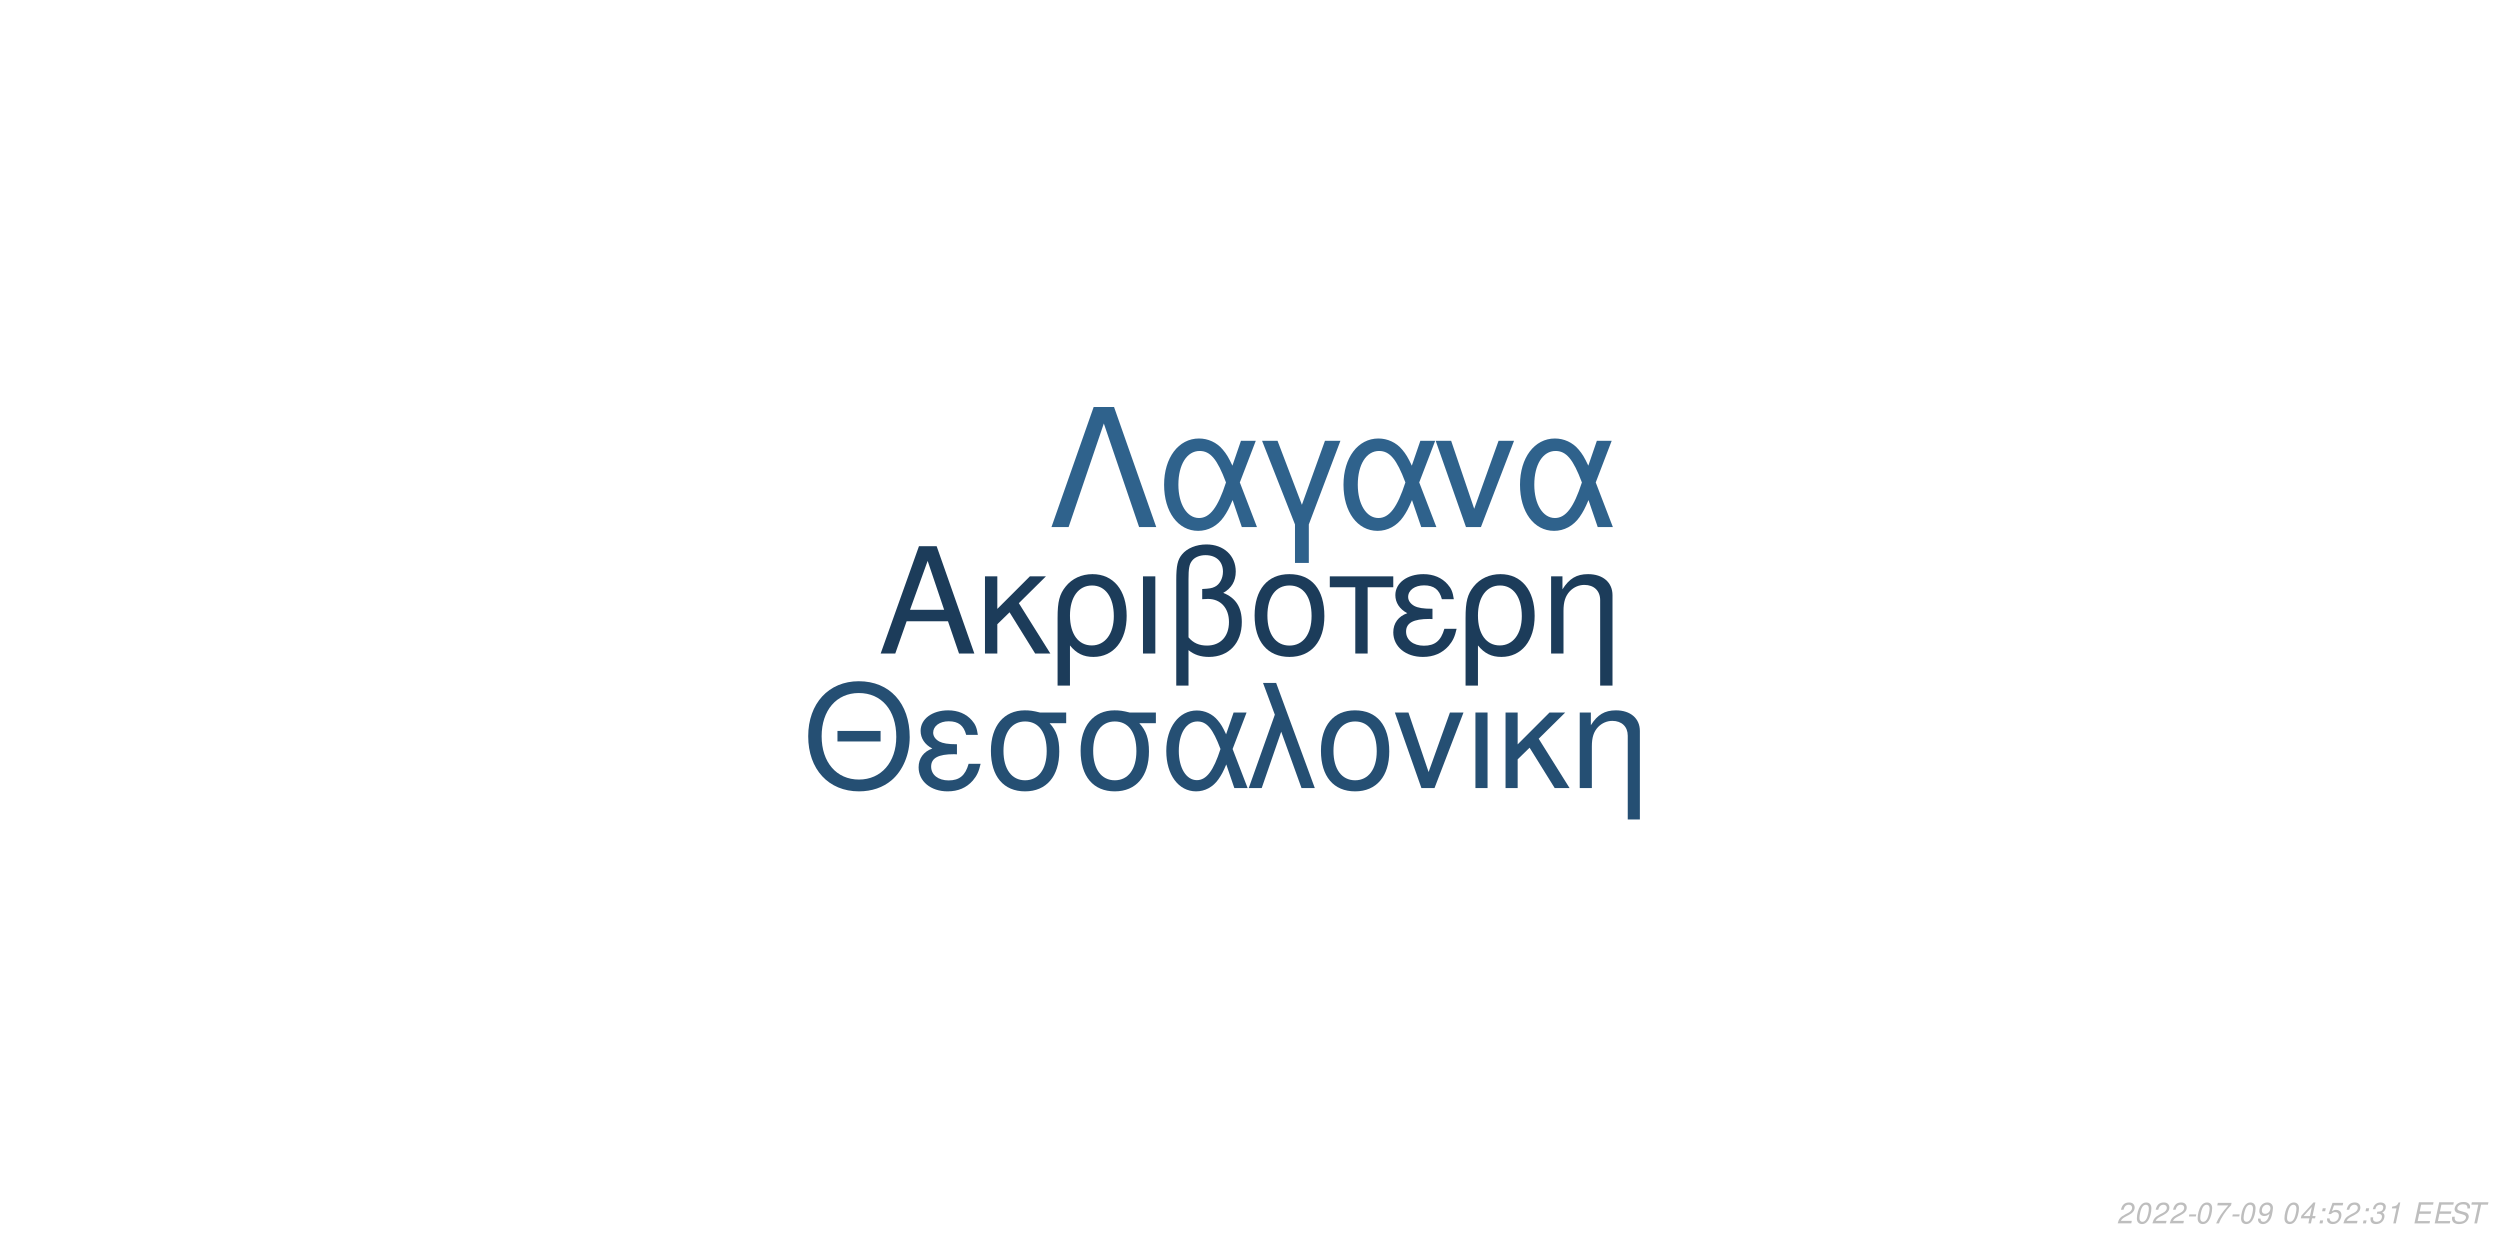
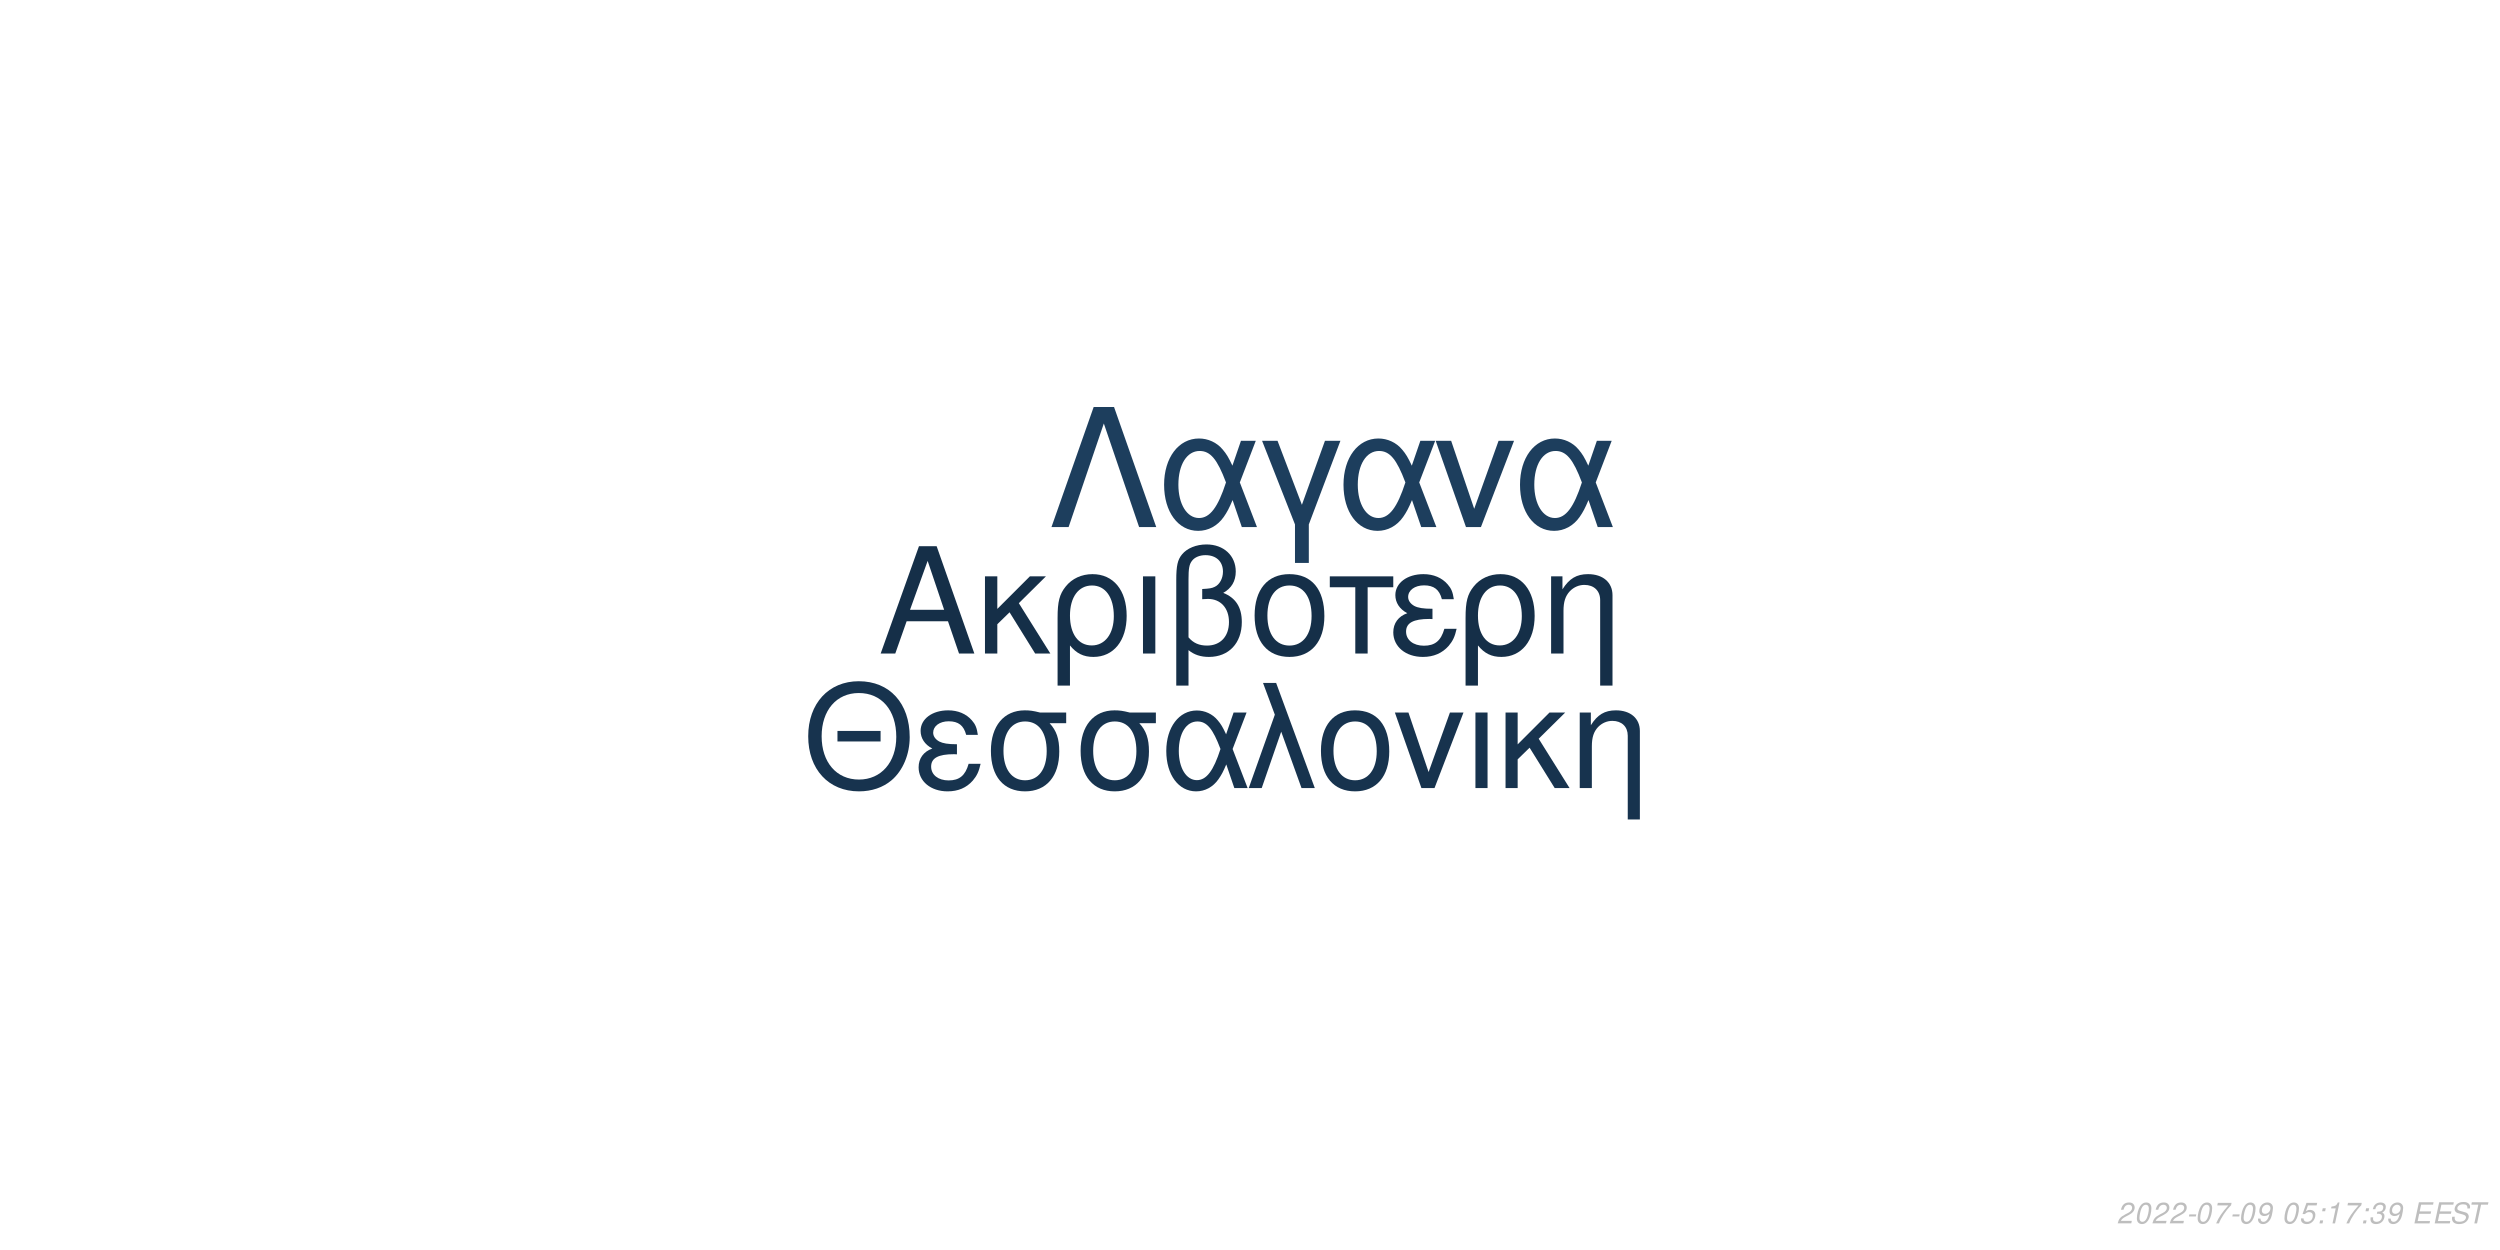
<svg xmlns="http://www.w3.org/2000/svg" xmlns:xlink="http://www.w3.org/1999/xlink" width="864pt" height="432pt" viewBox="0 0 864 432" version="1.1">
  <defs>
    <g>
      <symbol overflow="visible" id="glyph0-0">
        <path style="stroke:none;" d="" />
      </symbol>
      <symbol overflow="visible" id="glyph0-1">
        <path style="stroke:none;" d="M 24.125 -11.141 L 27.938 0 L 33.234 0 L 20.203 -37.094 L 14.094 -37.094 L 0.859 0 L 5.906 0 L 9.828 -11.141 Z M 22.797 -15.109 L 11 -15.109 L 17.094 -32.016 Z M 22.797 -15.109 " />
      </symbol>
      <symbol overflow="visible" id="glyph0-2">
        <path style="stroke:none;" d="M 7.172 -15.422 L 7.172 -26.672 L 2.906 -26.672 L 2.906 0 L 7.172 0 L 7.172 -10.125 L 11.406 -14.25 L 20.25 0 L 25.5 0 L 14.609 -17.406 L 23.969 -26.672 L 18.422 -26.672 Z M 7.172 -15.422 " />
      </symbol>
      <symbol overflow="visible" id="glyph0-3">
        <path style="stroke:none;" d="M 3 11.094 L 7.281 11.094 L 7.281 -2.797 C 9.516 -0.047 11.953 1.172 15.375 1.172 C 22.344 1.172 26.875 -4.422 26.875 -13.031 C 26.875 -21.891 22.297 -27.438 15.062 -27.438 C 11.297 -27.438 7.984 -25.906 5.797 -23.156 C 3.672 -20.516 3 -17.969 3 -12.359 Z M 14.906 -23.516 C 19.547 -23.516 22.438 -19.438 22.438 -12.922 C 22.438 -6.812 19.391 -2.797 14.812 -2.797 C 10.172 -2.797 7.281 -6.766 7.281 -13.125 C 7.281 -19.484 10.234 -23.516 14.906 -23.516 Z M 14.906 -23.516 " />
      </symbol>
      <symbol overflow="visible" id="glyph0-4">
        <path style="stroke:none;" d="M 3.516 0 L 7.781 0 L 7.781 -26.672 L 3.516 -26.672 Z M 3.516 0 " />
      </symbol>
      <symbol overflow="visible" id="glyph0-5">
        <path style="stroke:none;" d="M 4.016 11.094 L 8.25 11.094 L 8.25 -1.172 C 10.172 0.406 12.422 1.172 15.312 1.172 C 22.188 1.172 26.672 -3.609 26.672 -10.891 C 26.672 -15.984 24.578 -19.234 20.25 -20.969 C 23.109 -22.547 24.578 -25.031 24.578 -28.344 C 24.578 -33.844 20.406 -37.703 14.453 -37.703 C 10.938 -37.703 7.734 -36.391 6 -34.25 C 4.484 -32.422 4.016 -30.328 4.016 -25.391 Z M 8.25 -25.656 C 8.25 -29.359 8.5 -30.844 9.469 -32.062 C 10.375 -33.281 12.156 -34 14.094 -34 C 17.812 -34 20.156 -31.812 20.156 -28.297 C 20.156 -25.953 18.984 -23.812 17.297 -23.047 C 16.281 -22.547 15.469 -22.438 12.984 -22.297 L 12.984 -18.781 C 13.734 -18.828 14.344 -18.875 14.969 -18.875 C 19.344 -18.875 22.234 -15.719 22.234 -10.891 C 22.234 -5.906 19.281 -2.75 14.656 -2.75 C 11.953 -2.75 9.922 -3.609 8.25 -5.594 Z M 8.25 -25.656 " />
      </symbol>
      <symbol overflow="visible" id="glyph0-6">
        <path style="stroke:none;" d="M 14.094 -27.438 C 6.562 -27.438 2.094 -22.094 2.094 -13.125 C 2.094 -4.125 6.562 1.172 14.141 1.172 C 21.672 1.172 26.203 -4.172 26.203 -12.922 C 26.203 -22.188 21.828 -27.438 14.094 -27.438 Z M 14.141 -23.516 C 18.938 -23.516 21.781 -19.594 21.781 -12.984 C 21.781 -6.672 18.828 -2.75 14.141 -2.75 C 9.422 -2.75 6.516 -6.672 6.516 -13.125 C 6.516 -19.594 9.422 -23.516 14.141 -23.516 Z M 14.141 -23.516 " />
      </symbol>
      <symbol overflow="visible" id="glyph0-7">
        <path style="stroke:none;" d="M 7.891 0 L 12.156 0 L 12.156 -22.906 L 21.016 -22.906 L 21.016 -26.672 L -0.922 -26.672 L -0.922 -22.906 L 7.891 -22.906 Z M 7.891 0 " />
      </symbol>
      <symbol overflow="visible" id="glyph0-8">
        <path style="stroke:none;" d="M 14.562 -15.469 C 11.344 -15.469 9.562 -15.781 8.297 -16.438 C 6.922 -17.203 6.156 -18.328 6.156 -19.547 C 6.156 -21.891 8.453 -23.562 11.656 -23.562 C 15.062 -23.562 16.953 -22.094 17.812 -18.781 L 21.938 -18.781 C 21.578 -21.266 21.062 -22.5 19.797 -23.922 C 17.812 -26.203 14.906 -27.438 11.453 -27.438 C 5.797 -27.438 1.734 -24.375 1.734 -20.203 C 1.734 -17.609 3.156 -15.375 5.859 -13.938 C 2.797 -12.875 1.016 -10.484 1.016 -7.328 C 1.016 -2.391 5.297 1.172 11.25 1.172 C 14.969 1.172 17.906 -0.109 20.156 -2.641 C 21.578 -4.328 22.297 -5.797 22.906 -8.547 L 18.672 -8.547 C 17.5 -4.422 15.422 -2.703 11.609 -2.703 C 7.938 -2.703 5.438 -4.688 5.438 -7.578 C 5.438 -10.578 7.938 -11.953 13.484 -11.953 C 13.641 -11.953 14.094 -11.953 14.562 -11.906 Z M 14.562 -15.469 " />
      </symbol>
      <symbol overflow="visible" id="glyph0-9">
        <path style="stroke:none;" d="M 3.562 -26.672 L 3.562 0 L 7.844 0 L 7.844 -14.703 C 7.844 -17.906 8.5 -19.891 10.031 -21.531 C 11.406 -22.953 13.188 -23.719 15.062 -23.719 C 18.375 -23.719 20.516 -21.672 20.516 -18.469 L 20.516 11.094 L 24.781 11.094 L 24.781 -20.156 C 24.781 -24.578 21.469 -27.438 16.328 -27.438 C 12.359 -27.438 9.828 -25.906 7.484 -22.188 L 7.484 -26.672 Z M 3.562 -26.672 " />
      </symbol>
      <symbol overflow="visible" id="glyph1-0">
        <path style="stroke:none;" d="" />
      </symbol>
      <symbol overflow="visible" id="glyph1-1">
        <path style="stroke:none;" d="M 26.859 -19.734 L 11.953 -19.734 L 11.953 -16.094 L 26.859 -16.094 Z M 19.328 -36.922 C 8.922 -36.922 1.844 -29.25 1.844 -17.891 C 1.844 -6.484 8.875 1.141 19.391 1.141 C 23.812 1.141 27.703 -0.203 30.641 -2.688 C 34.578 -6.031 36.922 -11.656 36.922 -17.594 C 36.922 -29.297 30 -36.922 19.328 -36.922 Z M 19.328 -32.844 C 27.203 -32.844 32.281 -26.906 32.281 -17.688 C 32.281 -8.922 27.062 -2.938 19.391 -2.938 C 11.609 -2.938 6.484 -8.922 6.484 -17.891 C 6.484 -26.859 11.609 -32.844 19.328 -32.844 Z M 19.328 -32.844 " />
      </symbol>
      <symbol overflow="visible" id="glyph1-2">
        <path style="stroke:none;" d="M 14.25 -15.141 C 11.109 -15.141 9.375 -15.453 8.125 -16.094 C 6.781 -16.844 6.031 -17.938 6.031 -19.141 C 6.031 -21.422 8.266 -23.078 11.406 -23.078 C 14.75 -23.078 16.594 -21.625 17.438 -18.391 L 21.469 -18.391 C 21.125 -20.828 20.625 -22.031 19.391 -23.422 C 17.438 -25.656 14.594 -26.859 11.219 -26.859 C 5.688 -26.859 1.688 -23.875 1.688 -19.781 C 1.688 -17.234 3.094 -15.047 5.734 -13.656 C 2.734 -12.609 1 -10.266 1 -7.172 C 1 -2.344 5.188 1.141 11.016 1.141 C 14.656 1.141 17.547 -0.094 19.734 -2.594 C 21.125 -4.234 21.828 -5.688 22.422 -8.375 L 18.281 -8.375 C 17.141 -4.328 15.094 -2.641 11.359 -2.641 C 7.766 -2.641 5.328 -4.578 5.328 -7.422 C 5.328 -10.359 7.766 -11.703 13.203 -11.703 C 13.359 -11.703 13.797 -11.703 14.25 -11.656 Z M 14.25 -15.141 " />
      </symbol>
      <symbol overflow="visible" id="glyph1-3">
        <path style="stroke:none;" d="M 29 -26.109 L 19.938 -26.109 C 17.594 -26.703 16.438 -26.859 14.703 -26.859 C 7.469 -26.859 2.984 -21.469 2.984 -12.859 C 2.984 -4.031 7.375 1.141 14.797 1.141 C 22.172 1.141 26.609 -4.078 26.609 -12.656 C 26.609 -17.047 25.656 -19.828 23.266 -22.422 L 29 -22.422 Z M 14.797 -23.016 C 19.531 -23.016 22.266 -19.234 22.266 -12.75 C 22.266 -6.531 19.438 -2.688 14.797 -2.688 C 10.172 -2.688 7.328 -6.531 7.328 -12.859 C 7.328 -19.188 10.172 -23.016 14.797 -23.016 Z M 14.797 -23.016 " />
      </symbol>
      <symbol overflow="visible" id="glyph1-4">
        <path style="stroke:none;" d="M 29.344 -26.109 L 24.859 -26.109 L 22.266 -18.578 C 21.125 -21.031 20.484 -22.125 19.328 -23.469 C 17.547 -25.609 14.906 -26.812 12.156 -26.812 C 5.984 -26.812 1.594 -20.984 1.594 -12.812 C 1.594 -4.578 5.828 1.141 11.906 1.141 C 14.953 1.141 17.734 -0.344 19.625 -3.047 C 20.672 -4.531 21.281 -5.688 22.328 -8.172 L 25.109 0 L 29.703 0 L 24.516 -13.5 Z M 20.328 -13.5 C 17.891 -5.922 15.453 -2.734 12.156 -2.734 C 8.516 -2.734 5.922 -6.922 5.922 -12.812 C 5.922 -18.938 8.516 -23.016 12.359 -23.016 C 15.594 -23.016 17.688 -20.531 20.328 -13.5 Z M 20.328 -13.5 " />
      </symbol>
      <symbol overflow="visible" id="glyph1-5">
        <path style="stroke:none;" d="M 1.094 0 L 5.578 0 L 12.312 -19.484 L 19.328 0 L 23.922 0 L 10.562 -36.328 L 6.031 -36.328 L 10.109 -25.359 Z M 1.094 0 " />
      </symbol>
      <symbol overflow="visible" id="glyph1-6">
        <path style="stroke:none;" d="M 13.797 -26.859 C 6.422 -26.859 2.047 -21.625 2.047 -12.859 C 2.047 -4.031 6.422 1.141 13.859 1.141 C 21.234 1.141 25.656 -4.078 25.656 -12.656 C 25.656 -21.719 21.375 -26.859 13.797 -26.859 Z M 13.859 -23.016 C 18.531 -23.016 21.328 -19.188 21.328 -12.703 C 21.328 -6.531 18.438 -2.688 13.859 -2.688 C 9.219 -2.688 6.375 -6.531 6.375 -12.859 C 6.375 -19.188 9.219 -23.016 13.859 -23.016 Z M 13.859 -23.016 " />
      </symbol>
      <symbol overflow="visible" id="glyph1-7">
        <path style="stroke:none;" d="M 14.297 0 L 24.312 -26.109 L 19.625 -26.109 L 12.25 -5.531 L 5.281 -26.109 L 0.594 -26.109 L 9.766 0 Z M 14.297 0 " />
      </symbol>
      <symbol overflow="visible" id="glyph1-8">
        <path style="stroke:none;" d="M 3.438 0 L 7.625 0 L 7.625 -26.109 L 3.438 -26.109 Z M 3.438 0 " />
      </symbol>
      <symbol overflow="visible" id="glyph1-9">
        <path style="stroke:none;" d="M 7.031 -15.094 L 7.031 -26.109 L 2.844 -26.109 L 2.844 0 L 7.031 0 L 7.031 -9.922 L 11.156 -13.953 L 19.828 0 L 24.969 0 L 14.297 -17.047 L 23.469 -26.109 L 18.031 -26.109 Z M 7.031 -15.094 " />
      </symbol>
      <symbol overflow="visible" id="glyph1-10">
        <path style="stroke:none;" d="M 3.484 -26.109 L 3.484 0 L 7.672 0 L 7.672 -14.406 C 7.672 -17.547 8.328 -19.484 9.812 -21.078 C 11.156 -22.469 12.906 -23.219 14.75 -23.219 C 17.984 -23.219 20.078 -21.234 20.078 -18.094 L 20.078 10.859 L 24.266 10.859 L 24.266 -19.734 C 24.266 -24.062 21.031 -26.859 16 -26.859 C 12.109 -26.859 9.609 -25.359 7.328 -21.719 L 7.328 -26.109 Z M 3.484 -26.109 " />
      </symbol>
      <symbol overflow="visible" id="glyph2-0">
        <path style="stroke:none;" d="" />
      </symbol>
      <symbol overflow="visible" id="glyph2-1">
        <path style="stroke:none;" d="M 22.531 -41.484 L 15.484 -41.484 L 0.906 0 L 6.828 0 L 19 -35.797 L 31.188 0 L 37.109 0 Z M 22.531 -41.484 " />
      </symbol>
      <symbol overflow="visible" id="glyph2-2">
        <path style="stroke:none;" d="M 33.516 -29.812 L 28.391 -29.812 L 25.438 -21.219 C 24.125 -24.016 23.391 -25.266 22.078 -26.797 C 20.031 -29.25 17.016 -30.609 13.891 -30.609 C 6.828 -30.609 1.828 -23.953 1.828 -14.625 C 1.828 -5.234 6.656 1.312 13.594 1.312 C 17.078 1.312 20.266 -0.391 22.422 -3.469 C 23.609 -5.172 24.297 -6.484 25.5 -9.328 L 28.688 0 L 33.922 0 L 28 -15.422 Z M 23.219 -15.422 C 20.422 -6.766 17.641 -3.125 13.891 -3.125 C 9.734 -3.125 6.766 -7.906 6.766 -14.625 C 6.766 -21.625 9.734 -26.297 14.109 -26.297 C 17.812 -26.297 20.203 -23.453 23.219 -15.422 Z M 23.219 -15.422 " />
      </symbol>
      <symbol overflow="visible" id="glyph2-3">
        <path style="stroke:none;" d="M 12.062 12.406 L 16.844 12.406 L 16.844 -0.906 L 27.766 -29.812 L 22.422 -29.812 L 14.453 -7.688 L 6.031 -29.812 L 0.688 -29.812 L 12.062 -0.906 Z M 12.062 12.406 " />
      </symbol>
      <symbol overflow="visible" id="glyph2-4">
        <path style="stroke:none;" d="M 16.328 0 L 27.766 -29.812 L 22.422 -29.812 L 14 -6.312 L 6.031 -29.812 L 0.688 -29.812 L 11.156 0 Z M 16.328 0 " />
      </symbol>
      <symbol overflow="visible" id="glyph3-0">
        <path style="stroke:none;" d="" />
      </symbol>
      <symbol overflow="visible" id="glyph3-1">
        <path style="stroke:none;" d="M 5.234 -0.875 L 1.469 -0.875 C 1.641 -1.375 2.203 -1.891 3.109 -2.344 L 4.234 -2.938 C 5.562 -3.625 6.219 -4.469 6.219 -5.484 C 6.219 -5.938 6.062 -6.359 5.797 -6.656 C 5.469 -7.047 4.984 -7.234 4.312 -7.234 C 2.766 -7.234 1.891 -6.453 1.484 -4.734 L 2.375 -4.734 C 2.484 -5.188 2.609 -5.484 2.797 -5.75 C 3.094 -6.203 3.609 -6.453 4.188 -6.453 C 4.891 -6.453 5.344 -6.031 5.344 -5.375 C 5.344 -4.703 4.859 -4.094 4.016 -3.656 L 2.984 -3.125 C 1.234 -2.188 0.797 -1.656 0.344 -0.016 L 5.047 -0.016 Z M 5.234 -0.875 " />
      </symbol>
      <symbol overflow="visible" id="glyph3-2">
        <path style="stroke:none;" d="M 4.203 -7.234 C 3.375 -7.234 2.688 -6.812 2.125 -5.984 C 1.484 -5.047 0.984 -3.188 0.984 -1.734 C 0.984 -1.109 1.172 -0.562 1.484 -0.266 C 1.797 0.047 2.281 0.234 2.766 0.234 C 3.625 0.234 4.281 -0.156 4.859 -1.016 C 5.516 -1.953 6 -3.797 6 -5.266 C 6 -6.5 5.328 -7.234 4.203 -7.234 Z M 4.094 -6.453 C 4.734 -6.453 5.125 -5.984 5.125 -5.156 C 5.125 -4.203 4.781 -2.625 4.406 -1.812 C 3.984 -0.938 3.516 -0.547 2.875 -0.547 C 2.25 -0.547 1.875 -1.031 1.875 -1.828 C 1.875 -2.797 2.203 -4.344 2.594 -5.203 C 2.984 -6.047 3.453 -6.453 4.094 -6.453 Z M 4.094 -6.453 " />
      </symbol>
      <symbol overflow="visible" id="glyph3-3">
        <path style="stroke:none;" d="M 3.516 -3.125 L 1.125 -3.125 L 0.969 -2.406 L 3.359 -2.406 Z M 3.516 -3.125 " />
      </symbol>
      <symbol overflow="visible" id="glyph3-4">
        <path style="stroke:none;" d="M 6.703 -7.094 L 1.953 -7.094 L 1.766 -6.219 L 5.594 -6.219 C 3.344 -3.688 2.266 -2.109 1.375 0 L 2.344 0 C 3.031 -1.906 4.828 -4.594 6.547 -6.281 Z M 6.703 -7.094 " />
      </symbol>
      <symbol overflow="visible" id="glyph3-5">
        <path style="stroke:none;" d="M 0.844 -1.656 C 0.844 -1.547 0.844 -1.438 0.844 -1.375 C 0.844 -0.406 1.531 0.234 2.578 0.234 C 3.203 0.234 3.766 0.016 4.297 -0.438 C 4.938 -1 5.312 -1.656 5.594 -2.719 C 5.844 -3.672 6.016 -4.766 6.016 -5.375 C 6.016 -5.844 5.844 -6.328 5.547 -6.656 C 5.203 -7.031 4.703 -7.234 4.062 -7.234 C 2.516 -7.234 1.297 -5.938 1.297 -4.266 C 1.297 -3.203 1.984 -2.547 3.047 -2.547 C 3.484 -2.547 3.953 -2.672 4.281 -2.891 C 4.406 -2.984 4.547 -3.078 4.828 -3.344 C 4.438 -1.484 3.703 -0.547 2.703 -0.547 C 2.109 -0.547 1.719 -0.938 1.719 -1.547 L 1.719 -1.656 Z M 3.953 -6.453 C 4.625 -6.453 5.141 -5.953 5.141 -5.281 C 5.141 -4.188 4.312 -3.312 3.297 -3.312 C 2.594 -3.312 2.172 -3.734 2.172 -4.453 C 2.172 -5.562 2.984 -6.453 3.953 -6.453 Z M 3.953 -6.453 " />
      </symbol>
      <symbol overflow="visible" id="glyph3-6">
        <path style="stroke:none;" d="" />
      </symbol>
      <symbol overflow="visible" id="glyph3-7">
-         <path style="stroke:none;" d="M 3.625 -1.75 L 3.266 0 L 4.141 0 L 4.516 -1.75 L 5.562 -1.75 L 5.734 -2.531 L 4.688 -2.531 L 5.688 -7.234 L 5.016 -7.234 L 0.844 -2.672 L 0.641 -1.75 Z M 3.797 -2.531 L 1.594 -2.531 L 4.469 -5.703 Z M 3.797 -2.531 " />
+         <path style="stroke:none;" d="M 6.297 -7.094 L 2.594 -7.094 L 1.234 -3.234 L 2.047 -3.234 C 2.656 -3.766 2.938 -3.906 3.531 -3.906 C 4.328 -3.906 4.797 -3.453 4.797 -2.688 C 4.797 -1.438 3.969 -0.547 2.828 -0.547 C 2.031 -0.547 1.609 -0.938 1.578 -1.734 L 0.703 -1.734 L 0.703 -1.516 C 0.703 -0.938 0.844 -0.547 1.188 -0.266 C 1.562 0.062 2.078 0.234 2.703 0.234 C 3.656 0.234 4.391 -0.156 4.984 -0.922 C 5.422 -1.5 5.672 -2.234 5.672 -2.953 C 5.672 -4 4.938 -4.672 3.812 -4.672 C 3.328 -4.672 2.906 -4.547 2.406 -4.234 L 3.109 -6.219 L 6.109 -6.219 Z M 6.297 -7.094 " />
      </symbol>
      <symbol overflow="visible" id="glyph3-8">
        <path style="stroke:none;" d="M 2.359 -1.031 L 1.312 -1.031 L 1.094 0 L 2.141 0 Z M 3.266 -5.234 L 2.219 -5.234 L 2 -4.203 L 3.047 -4.203 Z M 3.266 -5.234 " />
      </symbol>
      <symbol overflow="visible" id="glyph3-9">
-         <path style="stroke:none;" d="M 6.297 -7.094 L 2.594 -7.094 L 1.234 -3.234 L 2.047 -3.234 C 2.656 -3.766 2.938 -3.906 3.531 -3.906 C 4.328 -3.906 4.797 -3.453 4.797 -2.688 C 4.797 -1.438 3.969 -0.547 2.828 -0.547 C 2.031 -0.547 1.609 -0.938 1.578 -1.734 L 0.703 -1.734 L 0.703 -1.516 C 0.703 -0.938 0.844 -0.547 1.188 -0.266 C 1.562 0.062 2.078 0.234 2.703 0.234 C 3.656 0.234 4.391 -0.156 4.984 -0.922 C 5.422 -1.5 5.672 -2.234 5.672 -2.953 C 5.672 -4 4.938 -4.672 3.812 -4.672 C 3.328 -4.672 2.906 -4.547 2.406 -4.234 L 3.109 -6.219 L 6.109 -6.219 Z M 6.297 -7.094 " />
+         <path style="stroke:none;" d="M 3.703 -5.188 L 2.594 0 L 3.469 0 L 5.016 -7.234 L 4.438 -7.234 C 3.906 -6.156 3.688 -6.016 2.234 -5.812 L 2.109 -5.188 Z M 3.703 -5.188 " />
      </symbol>
      <symbol overflow="visible" id="glyph3-10">
        <path style="stroke:none;" d="M 2.922 -3.312 C 3.125 -3.344 3.234 -3.344 3.375 -3.344 C 4.203 -3.344 4.688 -3 4.688 -2.406 C 4.688 -1.312 3.906 -0.547 2.781 -0.547 C 2.047 -0.547 1.594 -0.938 1.594 -1.562 C 1.594 -1.719 1.609 -1.844 1.656 -2.094 L 0.766 -2.094 C 0.734 -1.797 0.719 -1.641 0.719 -1.469 C 0.719 -0.375 1.406 0.234 2.641 0.234 C 3.547 0.234 4.297 -0.078 4.812 -0.656 C 5.266 -1.156 5.562 -1.875 5.562 -2.547 C 5.562 -3.125 5.344 -3.453 4.797 -3.734 C 5.641 -4.234 6.016 -4.844 6.016 -5.734 C 6.016 -6.656 5.312 -7.234 4.203 -7.234 C 3.375 -7.234 2.672 -6.938 2.188 -6.375 C 1.891 -6.031 1.703 -5.641 1.516 -4.906 L 2.391 -4.906 C 2.5 -5.359 2.594 -5.594 2.734 -5.812 C 3.047 -6.234 3.516 -6.453 4.078 -6.453 C 4.734 -6.453 5.141 -6.125 5.141 -5.578 C 5.141 -5.188 5.016 -4.797 4.797 -4.547 C 4.516 -4.234 4 -4.062 3.266 -4.062 L 3.078 -4.062 Z M 2.922 -3.312 " />
      </symbol>
      <symbol overflow="visible" id="glyph3-11">
-         <path style="stroke:none;" d="M 3.703 -5.188 L 2.594 0 L 3.469 0 L 5.016 -7.234 L 4.438 -7.234 C 3.906 -6.156 3.688 -6.016 2.234 -5.812 L 2.109 -5.188 Z M 3.703 -5.188 " />
+         <path style="stroke:none;" d="M 2.547 -3.312 L 6.5 -3.312 L 6.688 -4.141 L 2.719 -4.141 L 3.219 -6.469 L 7.344 -6.469 L 7.516 -7.297 L 2.453 -7.297 L 0.906 0 L 6.125 0 L 6.297 -0.812 L 2.016 -0.812 Z M 2.547 -3.312 " />
      </symbol>
      <symbol overflow="visible" id="glyph3-12">
-         <path style="stroke:none;" d="M 2.547 -3.312 L 6.5 -3.312 L 6.688 -4.141 L 2.719 -4.141 L 3.219 -6.469 L 7.344 -6.469 L 7.516 -7.297 L 2.453 -7.297 L 0.906 0 L 6.125 0 L 6.297 -0.812 L 2.016 -0.812 Z M 2.547 -3.312 " />
+         <path style="stroke:none;" d="M 7.062 -5.156 C 7.125 -5.438 7.141 -5.562 7.141 -5.703 C 7.141 -6.156 6.938 -6.594 6.594 -6.891 C 6.188 -7.25 5.656 -7.406 4.875 -7.406 C 3.844 -7.406 3.047 -7.125 2.5 -6.562 C 2.094 -6.141 1.781 -5.438 1.781 -4.922 C 1.781 -4.297 2.219 -3.766 2.891 -3.562 L 4.594 -3.094 C 5.406 -2.859 5.734 -2.578 5.734 -2.094 C 5.734 -1.781 5.547 -1.406 5.266 -1.141 C 4.844 -0.766 4.266 -0.578 3.453 -0.578 C 2.328 -0.578 1.812 -0.984 1.812 -1.906 C 1.812 -2.047 1.812 -2.125 1.844 -2.312 L 0.984 -2.312 C 0.906 -2.062 0.891 -1.906 0.891 -1.688 C 0.891 -0.484 1.797 0.234 3.297 0.234 C 4.359 0.234 5.234 -0.062 5.812 -0.609 C 6.344 -1.078 6.688 -1.797 6.688 -2.375 C 6.688 -2.641 6.609 -2.906 6.453 -3.156 C 6.234 -3.5 5.938 -3.703 5.469 -3.828 L 3.75 -4.312 C 2.984 -4.547 2.734 -4.734 2.734 -5.188 C 2.734 -5.547 2.875 -5.844 3.188 -6.109 C 3.547 -6.438 4.031 -6.594 4.703 -6.594 C 5.266 -6.594 5.688 -6.484 5.906 -6.297 C 6.094 -6.125 6.219 -5.797 6.219 -5.516 C 6.219 -5.422 6.203 -5.344 6.188 -5.156 Z M 7.062 -5.156 " />
      </symbol>
      <symbol overflow="visible" id="glyph3-13">
-         <path style="stroke:none;" d="M 7.062 -5.156 C 7.125 -5.438 7.141 -5.562 7.141 -5.703 C 7.141 -6.156 6.938 -6.594 6.594 -6.891 C 6.188 -7.25 5.656 -7.406 4.875 -7.406 C 3.844 -7.406 3.047 -7.125 2.5 -6.562 C 2.094 -6.141 1.781 -5.438 1.781 -4.922 C 1.781 -4.297 2.219 -3.766 2.891 -3.562 L 4.594 -3.094 C 5.406 -2.859 5.734 -2.578 5.734 -2.094 C 5.734 -1.781 5.547 -1.406 5.266 -1.141 C 4.844 -0.766 4.266 -0.578 3.453 -0.578 C 2.328 -0.578 1.812 -0.984 1.812 -1.906 C 1.812 -2.047 1.812 -2.125 1.844 -2.312 L 0.984 -2.312 C 0.906 -2.062 0.891 -1.906 0.891 -1.688 C 0.891 -0.484 1.797 0.234 3.297 0.234 C 4.359 0.234 5.234 -0.062 5.812 -0.609 C 6.344 -1.078 6.688 -1.797 6.688 -2.375 C 6.688 -2.641 6.609 -2.906 6.453 -3.156 C 6.234 -3.5 5.938 -3.703 5.469 -3.828 L 3.75 -4.312 C 2.984 -4.547 2.734 -4.734 2.734 -5.188 C 2.734 -5.547 2.875 -5.844 3.188 -6.109 C 3.547 -6.438 4.031 -6.594 4.703 -6.594 C 5.266 -6.594 5.688 -6.484 5.906 -6.297 C 6.094 -6.125 6.219 -5.797 6.219 -5.516 C 6.219 -5.422 6.203 -5.344 6.188 -5.156 Z M 7.062 -5.156 " />
-       </symbol>
-       <symbol overflow="visible" id="glyph3-14">
        <path style="stroke:none;" d="M 4.938 -6.469 L 7.312 -6.469 L 7.484 -7.297 L 1.75 -7.297 L 1.578 -6.469 L 3.984 -6.469 L 2.609 0 L 3.547 0 Z M 4.938 -6.469 " />
      </symbol>
    </g>
  </defs>
  <g id="surface1">
    <rect x="0" y="0" width="864" height="432" style="fill:rgb(100%,100%,100%);fill-opacity:1;stroke:none;" />
-     <g style="fill:rgb(10.98%,23.529%,35.294%);fill-opacity:1;">
+     <g style="fill:rgb(8.235%,18.431%,28.235%);fill-opacity:1;">
      <use xlink:href="#glyph0-1" x="303.5" y="225.861" />
      <use xlink:href="#glyph0-2" x="337.5" y="225.861" />
      <use xlink:href="#glyph0-3" x="362.5" y="225.861" />
      <use xlink:href="#glyph0-4" x="391.5" y="225.861" />
      <use xlink:href="#glyph0-5" x="402.5" y="225.861" />
      <use xlink:href="#glyph0-6" x="431.5" y="225.861" />
      <use xlink:href="#glyph0-7" x="460.5" y="225.861" />
      <use xlink:href="#glyph0-8" x="480.5" y="225.861" />
      <use xlink:href="#glyph0-3" x="503.5" y="225.861" />
      <use xlink:href="#glyph0-9" x="532.5" y="225.861" />
    </g>
-     <g style="fill:rgb(14.51%,30.98%,45.098%);fill-opacity:1;">
+     <g style="fill:rgb(9.02%,20%,30.588%);fill-opacity:1;">
      <use xlink:href="#glyph1-1" x="277.473" y="272.354" />
      <use xlink:href="#glyph1-2" x="316.473" y="272.354" />
      <use xlink:href="#glyph1-3" x="339.473" y="272.354" />
      <use xlink:href="#glyph1-3" x="370.473" y="272.354" />
      <use xlink:href="#glyph1-4" x="401.473" y="272.354" />
      <use xlink:href="#glyph1-5" x="430.473" y="272.354" />
      <use xlink:href="#glyph1-6" x="454.473" y="272.354" />
      <use xlink:href="#glyph1-7" x="481.473" y="272.354" />
      <use xlink:href="#glyph1-8" x="506.473" y="272.354" />
      <use xlink:href="#glyph1-9" x="517.473" y="272.354" />
      <use xlink:href="#glyph1-10" x="542.473" y="272.354" />
    </g>
-     <g style="fill:rgb(18.431%,38.431%,54.902%);fill-opacity:1;">
+     <g style="fill:rgb(11.373%,24.314%,36.471%);fill-opacity:1;">
      <use xlink:href="#glyph2-1" x="362.484" y="182.152" />
      <use xlink:href="#glyph2-2" x="400.484" y="182.152" />
      <use xlink:href="#glyph2-3" x="435.484" y="182.152" />
      <use xlink:href="#glyph2-2" x="462.484" y="182.152" />
      <use xlink:href="#glyph2-4" x="495.484" y="182.152" />
      <use xlink:href="#glyph2-2" x="523.484" y="182.152" />
    </g>
    <g style="fill:rgb(74.51%,74.51%,74.51%);fill-opacity:1;">
      <use xlink:href="#glyph3-1" x="731.52" y="422.81" />
      <use xlink:href="#glyph3-2" x="737.52" y="422.81" />
      <use xlink:href="#glyph3-1" x="743.52" y="422.81" />
      <use xlink:href="#glyph3-1" x="749.52" y="422.81" />
      <use xlink:href="#glyph3-3" x="755.52" y="422.81" />
      <use xlink:href="#glyph3-2" x="758.52" y="422.81" />
      <use xlink:href="#glyph3-4" x="764.52" y="422.81" />
      <use xlink:href="#glyph3-3" x="770.52" y="422.81" />
      <use xlink:href="#glyph3-2" x="773.52" y="422.81" />
      <use xlink:href="#glyph3-5" x="779.52" y="422.81" />
      <use xlink:href="#glyph3-6" x="785.52" y="422.81" />
      <use xlink:href="#glyph3-2" x="788.52" y="422.81" />
      <use xlink:href="#glyph3-7" x="794.52" y="422.81" />
      <use xlink:href="#glyph3-8" x="800.52" y="422.81" />
      <use xlink:href="#glyph3-9" x="803.52" y="422.81" />
-       <use xlink:href="#glyph3-1" x="809.52" y="422.81" />
+       <use xlink:href="#glyph3-4" x="809.52" y="422.81" />
      <use xlink:href="#glyph3-8" x="815.52" y="422.81" />
      <use xlink:href="#glyph3-10" x="818.52" y="422.81" />
-       <use xlink:href="#glyph3-11" x="824.52" y="422.81" />
+       <use xlink:href="#glyph3-5" x="824.52" y="422.81" />
      <use xlink:href="#glyph3-6" x="830.52" y="422.81" />
-       <use xlink:href="#glyph3-12" x="833.52" y="422.81" />
-       <use xlink:href="#glyph3-12" x="840.52" y="422.81" />
-       <use xlink:href="#glyph3-13" x="846.52" y="422.81" />
-       <use xlink:href="#glyph3-14" x="852.52" y="422.81" />
+       <use xlink:href="#glyph3-11" x="833.52" y="422.81" />
+       <use xlink:href="#glyph3-11" x="840.52" y="422.81" />
+       <use xlink:href="#glyph3-12" x="846.52" y="422.81" />
+       <use xlink:href="#glyph3-13" x="852.52" y="422.81" />
    </g>
  </g>
</svg>
